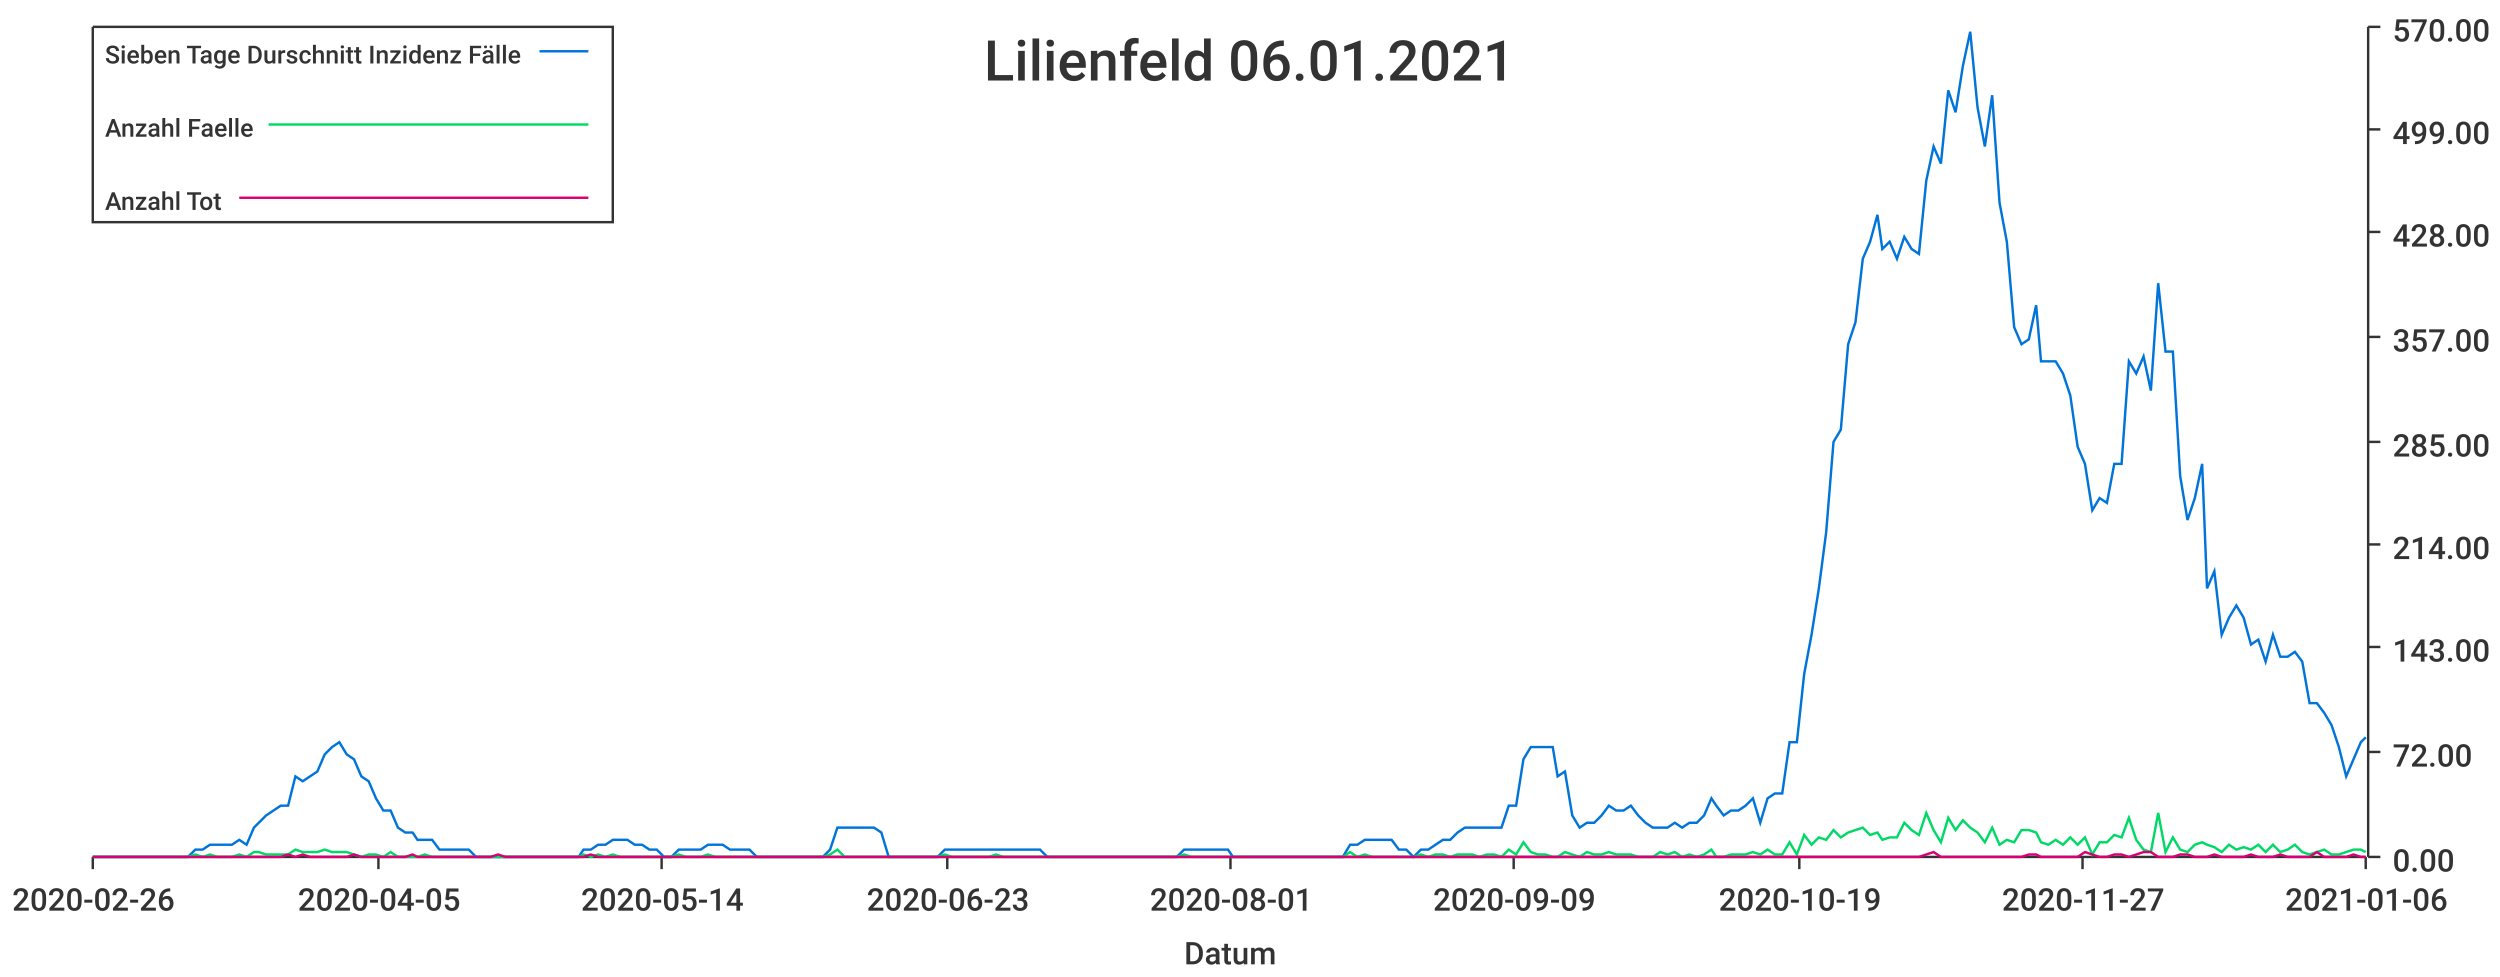
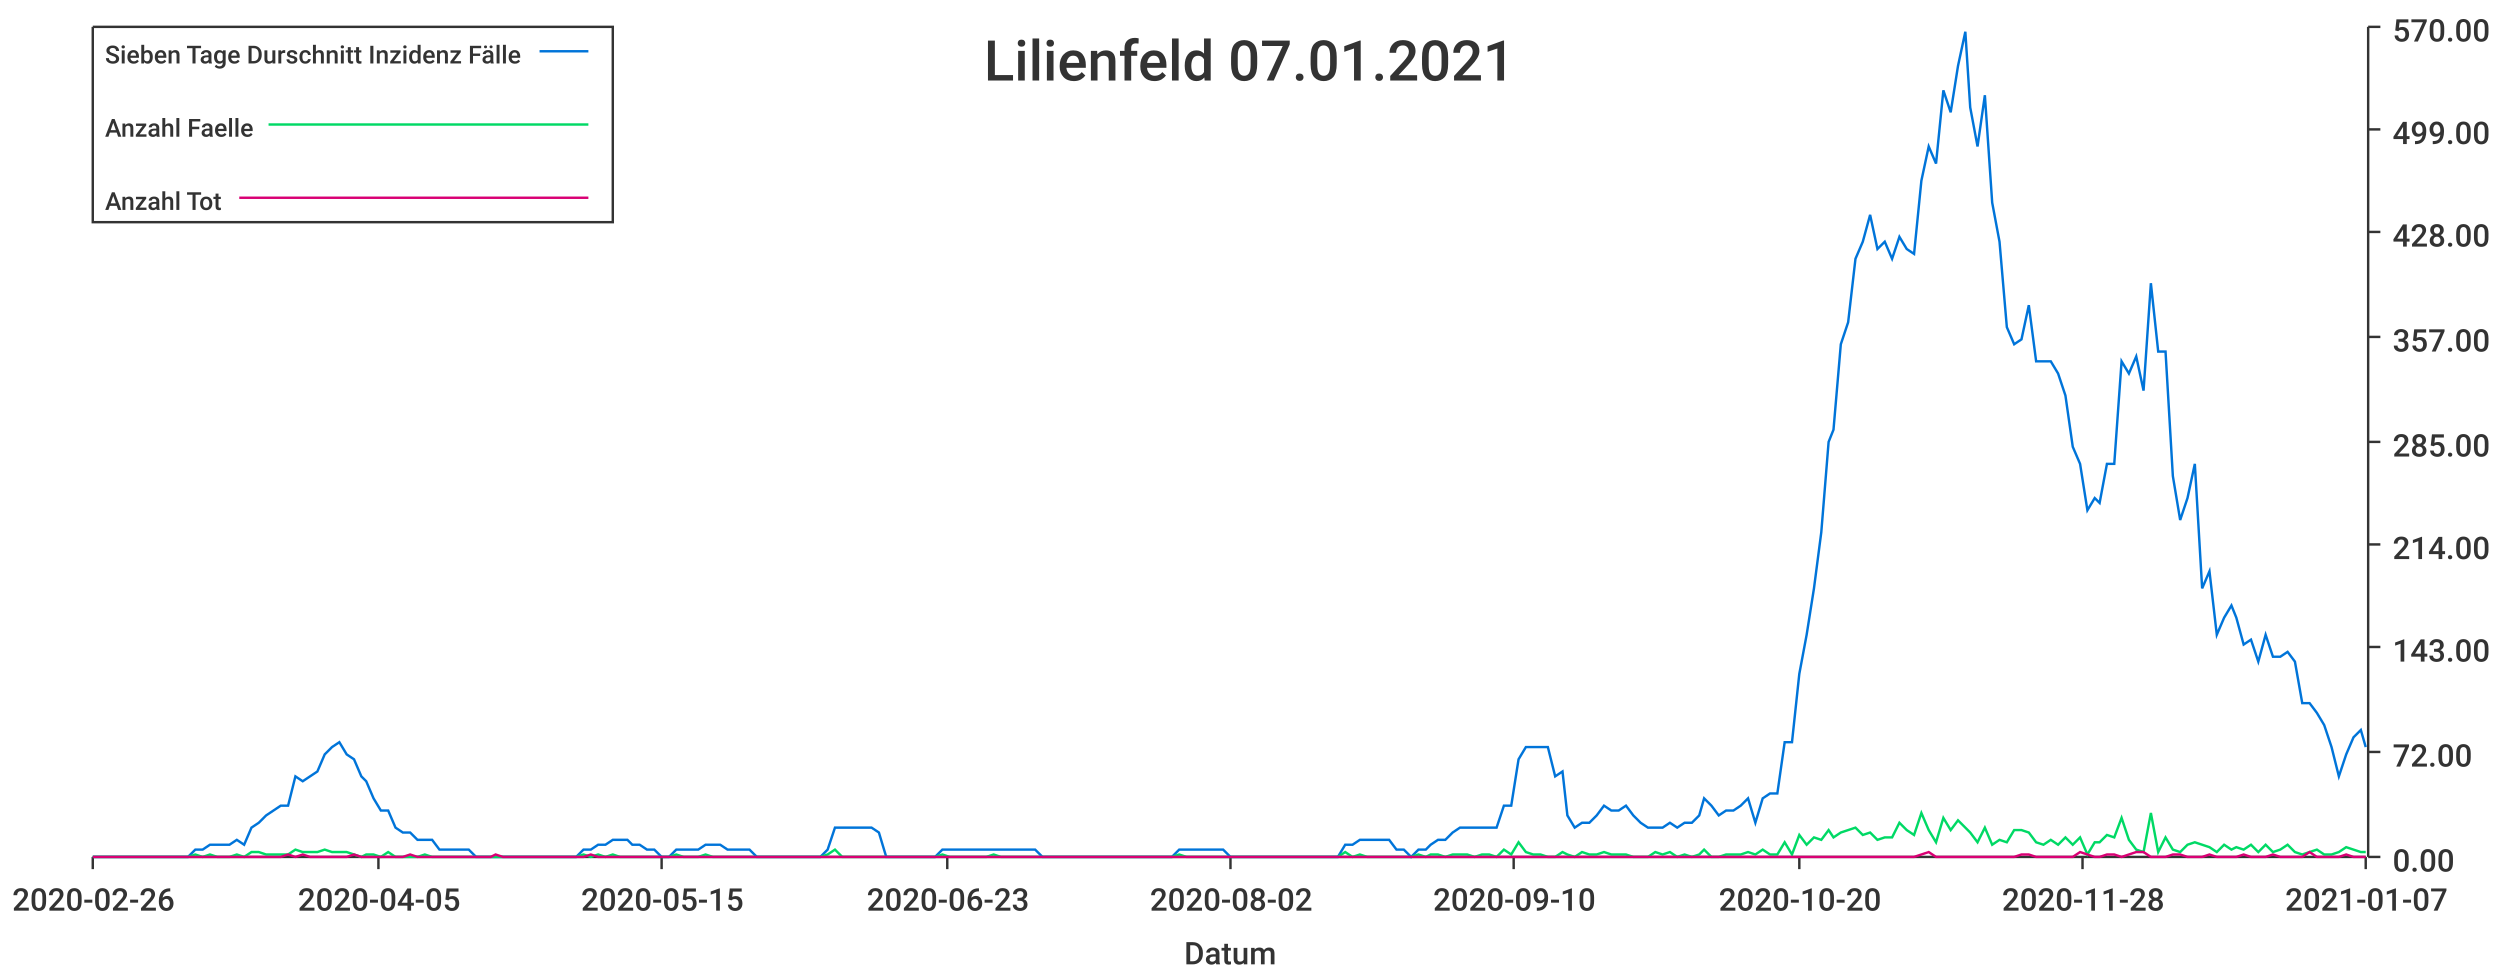
<svg xmlns="http://www.w3.org/2000/svg" width="1024" height="400">\n<path d="M 0 0 L 1024 0 L 1024 400 L 0 400 L 0 0" style="stroke-width:0;stroke:rgba(255,255,255,1.0);fill:rgba(255,255,255,1.0)" />
  <path d="M 38 11 L 969 11 L 969 351 L 38 351 L 38 11" style="stroke-width:0;stroke:rgba(255,255,255,1.0);fill:rgba(255,255,255,1.0)" />
  <path d="M 38 351 L 969 351" style="stroke-width:1;stroke:rgba(51,51,51,1.0);fill:none" />
  <path d="M 38 351 L 38 356" style="stroke-width:1;stroke:rgba(51,51,51,1.0);fill:none" />
  <text x="5" y="373" style="stroke-width:0;stroke:none;fill:rgba(51,51,51,1.0);font-size:12.8px;font-family:'Roboto Medium',sans-serif">2020-02-26</text>
  <path d="M 155 351 L 155 356" style="stroke-width:1;stroke:rgba(51,51,51,1.0);fill:none" />
  <text x="122" y="373" style="stroke-width:0;stroke:none;fill:rgba(51,51,51,1.0);font-size:12.8px;font-family:'Roboto Medium',sans-serif">2020-04-05</text>
  <path d="M 271 351 L 271 356" style="stroke-width:1;stroke:rgba(51,51,51,1.0);fill:none" />
-   <text x="238" y="373" style="stroke-width:0;stroke:none;fill:rgba(51,51,51,1.0);font-size:12.8px;font-family:'Roboto Medium',sans-serif">2020-05-14</text>
+   <text x="238" y="373" style="stroke-width:0;stroke:none;fill:rgba(51,51,51,1.0);font-size:12.8px;font-family:'Roboto Medium',sans-serif">2020-05-15</text>
  <path d="M 388 351 L 388 356" style="stroke-width:1;stroke:rgba(51,51,51,1.0);fill:none" />
  <text x="355" y="373" style="stroke-width:0;stroke:none;fill:rgba(51,51,51,1.0);font-size:12.8px;font-family:'Roboto Medium',sans-serif">2020-06-23</text>
  <path d="M 504 351 L 504 356" style="stroke-width:1;stroke:rgba(51,51,51,1.0);fill:none" />
-   <text x="471" y="373" style="stroke-width:0;stroke:none;fill:rgba(51,51,51,1.0);font-size:12.8px;font-family:'Roboto Medium',sans-serif">2020-08-01</text>
+   <text x="471" y="373" style="stroke-width:0;stroke:none;fill:rgba(51,51,51,1.0);font-size:12.8px;font-family:'Roboto Medium',sans-serif">2020-08-02</text>
  <path d="M 620 351 L 620 356" style="stroke-width:1;stroke:rgba(51,51,51,1.0);fill:none" />
-   <text x="587" y="373" style="stroke-width:0;stroke:none;fill:rgba(51,51,51,1.0);font-size:12.8px;font-family:'Roboto Medium',sans-serif">2020-09-09</text>
+   <text x="587" y="373" style="stroke-width:0;stroke:none;fill:rgba(51,51,51,1.0);font-size:12.8px;font-family:'Roboto Medium',sans-serif">2020-09-10</text>
  <path d="M 737 351 L 737 356" style="stroke-width:1;stroke:rgba(51,51,51,1.0);fill:none" />
-   <text x="704" y="373" style="stroke-width:0;stroke:none;fill:rgba(51,51,51,1.0);font-size:12.8px;font-family:'Roboto Medium',sans-serif">2020-10-19</text>
+   <text x="704" y="373" style="stroke-width:0;stroke:none;fill:rgba(51,51,51,1.0);font-size:12.8px;font-family:'Roboto Medium',sans-serif">2020-10-20</text>
  <path d="M 853 351 L 853 356" style="stroke-width:1;stroke:rgba(51,51,51,1.0);fill:none" />
-   <text x="820" y="373" style="stroke-width:0;stroke:none;fill:rgba(51,51,51,1.0);font-size:12.8px;font-family:'Roboto Medium',sans-serif">2020-11-27</text>
+   <text x="820" y="373" style="stroke-width:0;stroke:none;fill:rgba(51,51,51,1.0);font-size:12.8px;font-family:'Roboto Medium',sans-serif">2020-11-28</text>
  <path d="M 969 351 L 969 356" style="stroke-width:1;stroke:rgba(51,51,51,1.0);fill:none" />
-   <text x="936" y="373" style="stroke-width:0;stroke:none;fill:rgba(51,51,51,1.0);font-size:12.8px;font-family:'Roboto Medium',sans-serif">2021-01-06</text>
+   <text x="936" y="373" style="stroke-width:0;stroke:none;fill:rgba(51,51,51,1.0);font-size:12.8px;font-family:'Roboto Medium',sans-serif">2021-01-07</text>
  <text x="485" y="395" style="stroke-width:0;stroke:none;fill:rgba(51,51,51,1.0);font-size:12.8px;font-family:'Roboto Medium',sans-serif">Datum</text>
  <path d="M 970 351 L 970 11" style="stroke-width:1;stroke:rgba(51,51,51,1.0);fill:none" />
  <path d="M 970 351 L 975 351" style="stroke-width:1;stroke:rgba(51,51,51,1.0);fill:none" />
  <text x="980" y="357" style="stroke-width:0;stroke:none;fill:rgba(51,51,51,1.0);font-size:12.8px;font-family:'Roboto Medium',sans-serif">0.00</text>
  <path d="M 970 308 L 975 308" style="stroke-width:1;stroke:rgba(51,51,51,1.0);fill:none" />
  <text x="980" y="314" style="stroke-width:0;stroke:none;fill:rgba(51,51,51,1.0);font-size:12.8px;font-family:'Roboto Medium',sans-serif">72.00</text>
  <path d="M 970 265 L 975 265" style="stroke-width:1;stroke:rgba(51,51,51,1.0);fill:none" />
  <text x="980" y="271" style="stroke-width:0;stroke:none;fill:rgba(51,51,51,1.0);font-size:12.8px;font-family:'Roboto Medium',sans-serif">143.00</text>
  <path d="M 970 223 L 975 223" style="stroke-width:1;stroke:rgba(51,51,51,1.0);fill:none" />
  <text x="980" y="229" style="stroke-width:0;stroke:none;fill:rgba(51,51,51,1.0);font-size:12.8px;font-family:'Roboto Medium',sans-serif">214.00</text>
  <path d="M 970 181 L 975 181" style="stroke-width:1;stroke:rgba(51,51,51,1.0);fill:none" />
  <text x="980" y="187" style="stroke-width:0;stroke:none;fill:rgba(51,51,51,1.0);font-size:12.8px;font-family:'Roboto Medium',sans-serif">285.00</text>
  <path d="M 970 138 L 975 138" style="stroke-width:1;stroke:rgba(51,51,51,1.0);fill:none" />
  <text x="980" y="144" style="stroke-width:0;stroke:none;fill:rgba(51,51,51,1.0);font-size:12.8px;font-family:'Roboto Medium',sans-serif">357.00</text>
  <path d="M 970 95 L 975 95" style="stroke-width:1;stroke:rgba(51,51,51,1.0);fill:none" />
  <text x="980" y="101" style="stroke-width:0;stroke:none;fill:rgba(51,51,51,1.0);font-size:12.8px;font-family:'Roboto Medium',sans-serif">428.00</text>
  <path d="M 970 53 L 975 53" style="stroke-width:1;stroke:rgba(51,51,51,1.0);fill:none" />
  <text x="980" y="59" style="stroke-width:0;stroke:none;fill:rgba(51,51,51,1.0);font-size:12.8px;font-family:'Roboto Medium',sans-serif">499.00</text>
  <path d="M 970 11 L 975 11" style="stroke-width:1;stroke:rgba(51,51,51,1.0);fill:none" />
  <text x="980" y="17" style="stroke-width:0;stroke:none;fill:rgba(51,51,51,1.0);font-size:12.8px;font-family:'Roboto Medium',sans-serif">570.00</text>
-   <path d="M 38 351 L 41 351 L 44 351 L 47 351 L 50 351 L 53 351 L 56 351 L 59 351 L 62 351 L 65 351 L 68 351 L 71 351 L 74 351 L 77 351 L 80 348 L 83 348 L 86 346 L 89 346 L 92 346 L 95 346 L 98 344 L 101 346 L 104 339 L 106 337 L 109 334 L 112 332 L 115 330 L 118 330 L 121 318 L 124 320 L 127 318 L 130 316 L 133 309 L 136 306 L 139 304 L 142 309 L 145 311 L 148 318 L 151 320 L 154 327 L 157 332 L 160 332 L 163 339 L 166 341 L 169 341 L 171 344 L 174 344 L 177 344 L 180 348 L 183 348 L 186 348 L 189 348 L 192 348 L 195 351 L 198 351 L 201 351 L 204 351 L 207 351 L 210 351 L 213 351 L 216 351 L 219 351 L 222 351 L 225 351 L 228 351 L 231 351 L 234 351 L 237 351 L 239 348 L 242 348 L 245 346 L 248 346 L 251 344 L 254 344 L 257 344 L 260 346 L 263 346 L 266 348 L 269 348 L 272 351 L 275 351 L 278 348 L 281 348 L 284 348 L 287 348 L 290 346 L 293 346 L 296 346 L 299 348 L 302 348 L 304 348 L 307 348 L 310 351 L 313 351 L 316 351 L 319 351 L 322 351 L 325 351 L 328 351 L 331 351 L 334 351 L 337 351 L 340 348 L 343 339 L 346 339 L 349 339 L 352 339 L 355 339 L 358 339 L 361 341 L 364 351 L 367 351 L 370 351 L 372 351 L 375 351 L 378 351 L 381 351 L 384 351 L 387 348 L 390 348 L 393 348 L 396 348 L 399 348 L 402 348 L 405 348 L 408 348 L 411 348 L 414 348 L 417 348 L 420 348 L 423 348 L 426 348 L 429 351 L 432 351 L 435 351 L 437 351 L 440 351 L 443 351 L 446 351 L 449 351 L 452 351 L 455 351 L 458 351 L 461 351 L 464 351 L 467 351 L 470 351 L 473 351 L 476 351 L 479 351 L 482 351 L 485 348 L 488 348 L 491 348 L 494 348 L 497 348 L 500 348 L 503 348 L 505 351 L 508 351 L 511 351 L 514 351 L 517 351 L 520 351 L 523 351 L 526 351 L 529 351 L 532 351 L 535 351 L 538 351 L 541 351 L 544 351 L 547 351 L 550 351 L 553 346 L 556 346 L 559 344 L 562 344 L 565 344 L 568 344 L 570 344 L 573 348 L 576 348 L 579 351 L 582 348 L 585 348 L 588 346 L 591 344 L 594 344 L 597 341 L 600 339 L 603 339 L 606 339 L 609 339 L 612 339 L 615 339 L 618 330 L 621 330 L 624 311 L 627 306 L 630 306 L 633 306 L 636 306 L 638 318 L 641 316 L 644 334 L 647 339 L 650 337 L 653 337 L 656 334 L 659 330 L 662 332 L 665 332 L 668 330 L 671 334 L 674 337 L 677 339 L 680 339 L 683 339 L 686 337 L 689 339 L 692 337 L 695 337 L 698 334 L 701 327 L 703 330 L 706 334 L 709 332 L 712 332 L 715 330 L 718 327 L 721 337 L 724 327 L 727 325 L 730 325 L 733 304 L 736 304 L 739 276 L 742 260 L 745 241 L 748 218 L 751 181 L 754 176 L 757 141 L 760 132 L 763 106 L 766 99 L 769 88 L 771 102 L 774 99 L 777 106 L 780 97 L 783 102 L 786 104 L 789 74 L 792 60 L 795 67 L 798 37 L 801 46 L 804 27 L 807 13 L 810 44 L 813 60 L 816 39 L 819 83 L 822 99 L 825 134 L 828 141 L 831 139 L 834 125 L 836 148 L 839 148 L 842 148 L 845 153 L 848 162 L 851 183 L 854 190 L 857 209 L 860 204 L 863 206 L 866 190 L 869 190 L 872 148 L 875 153 L 878 146 L 881 160 L 884 116 L 887 144 L 890 144 L 893 195 L 896 213 L 899 204 L 902 190 L 904 241 L 907 234 L 910 260 L 913 253 L 916 248 L 919 253 L 922 264 L 925 262 L 928 271 L 931 260 L 934 269 L 937 269 L 940 267 L 943 271 L 946 288 L 949 288 L 952 292 L 955 297 L 958 306 L 961 318 L 964 311 L 967 304 L 969 302" style="stroke-width:1;stroke:rgba(0,116,217,1.0);fill:none" />
-   <path d="M 38 351 L 41 351 L 44 351 L 47 351 L 50 351 L 53 351 L 56 351 L 59 351 L 62 351 L 65 351 L 68 351 L 71 351 L 74 351 L 77 351 L 80 350 L 83 351 L 86 350 L 89 351 L 92 351 L 95 351 L 98 350 L 101 351 L 104 349 L 106 349 L 109 350 L 112 350 L 115 350 L 118 350 L 121 348 L 124 349 L 127 349 L 130 349 L 133 348 L 136 349 L 139 349 L 142 349 L 145 350 L 148 351 L 151 350 L 154 350 L 157 351 L 160 349 L 163 351 L 166 351 L 169 351 L 171 351 L 174 350 L 177 351 L 180 351 L 183 351 L 186 351 L 189 351 L 192 351 L 195 351 L 198 351 L 201 351 L 204 351 L 207 351 L 210 351 L 213 351 L 216 351 L 219 351 L 222 351 L 225 351 L 228 351 L 231 351 L 234 351 L 237 351 L 239 350 L 242 351 L 245 350 L 248 351 L 251 350 L 254 351 L 257 351 L 260 351 L 263 351 L 266 351 L 269 351 L 272 351 L 275 351 L 278 350 L 281 351 L 284 351 L 287 351 L 290 350 L 293 351 L 296 351 L 299 351 L 302 351 L 304 351 L 307 351 L 310 351 L 313 351 L 316 351 L 319 351 L 322 351 L 325 351 L 328 351 L 331 351 L 334 351 L 337 351 L 340 350 L 343 348 L 346 351 L 349 351 L 352 351 L 355 351 L 358 351 L 361 351 L 364 351 L 367 351 L 370 351 L 372 351 L 375 351 L 378 351 L 381 351 L 384 351 L 387 350 L 390 351 L 393 351 L 396 351 L 399 351 L 402 351 L 405 351 L 408 350 L 411 351 L 414 351 L 417 351 L 420 351 L 423 351 L 426 351 L 429 351 L 432 351 L 435 351 L 437 351 L 440 351 L 443 351 L 446 351 L 449 351 L 452 351 L 455 351 L 458 351 L 461 351 L 464 351 L 467 351 L 470 351 L 473 351 L 476 351 L 479 351 L 482 351 L 485 350 L 488 351 L 491 351 L 494 351 L 497 351 L 500 351 L 503 351 L 505 351 L 508 351 L 511 351 L 514 351 L 517 351 L 520 351 L 523 351 L 526 351 L 529 351 L 532 351 L 535 351 L 538 351 L 541 351 L 544 351 L 547 351 L 550 351 L 553 349 L 556 351 L 559 350 L 562 351 L 565 351 L 568 351 L 570 351 L 573 351 L 576 351 L 579 351 L 582 350 L 585 351 L 588 350 L 591 350 L 594 351 L 597 350 L 600 350 L 603 350 L 606 351 L 609 350 L 612 350 L 615 351 L 618 348 L 621 350 L 624 345 L 627 349 L 630 350 L 633 350 L 636 351 L 638 351 L 641 349 L 644 350 L 647 351 L 650 349 L 653 350 L 656 350 L 659 349 L 662 350 L 665 350 L 668 350 L 671 351 L 674 351 L 677 351 L 680 349 L 683 350 L 686 349 L 689 351 L 692 350 L 695 351 L 698 350 L 701 348 L 703 351 L 706 351 L 709 350 L 712 350 L 715 350 L 718 349 L 721 350 L 724 348 L 727 350 L 730 350 L 733 345 L 736 350 L 739 342 L 742 346 L 745 343 L 748 344 L 751 340 L 754 343 L 757 341 L 760 340 L 763 339 L 766 342 L 769 341 L 771 344 L 774 343 L 777 343 L 780 337 L 783 340 L 786 342 L 789 333 L 792 340 L 795 345 L 798 335 L 801 340 L 804 336 L 807 339 L 810 341 L 813 345 L 816 339 L 819 346 L 822 344 L 825 345 L 828 340 L 831 340 L 834 341 L 836 345 L 839 346 L 842 344 L 845 346 L 848 343 L 851 346 L 854 343 L 857 350 L 860 345 L 863 345 L 866 342 L 869 343 L 872 335 L 875 344 L 878 348 L 881 349 L 884 333 L 887 349 L 890 343 L 893 348 L 896 349 L 899 346 L 902 345 L 904 346 L 907 347 L 910 349 L 913 346 L 916 348 L 919 347 L 922 348 L 925 346 L 928 349 L 931 346 L 934 349 L 937 348 L 940 346 L 943 349 L 946 350 L 949 349 L 952 348 L 955 350 L 958 350 L 961 349 L 964 348 L 967 348 L 969 349" style="stroke-width:1;stroke:rgba(0,217,101,1.0);fill:none" />
-   <path d="M 38 351 L 41 351 L 44 351 L 47 351 L 50 351 L 53 351 L 56 351 L 59 351 L 62 351 L 65 351 L 68 351 L 71 351 L 74 351 L 77 351 L 80 351 L 83 351 L 86 351 L 89 351 L 92 351 L 95 351 L 98 351 L 101 351 L 104 351 L 106 351 L 109 351 L 112 351 L 115 351 L 118 350 L 121 351 L 124 350 L 127 351 L 130 351 L 133 351 L 136 351 L 139 351 L 142 351 L 145 350 L 148 351 L 151 351 L 154 351 L 157 351 L 160 351 L 163 351 L 166 351 L 169 350 L 171 351 L 174 351 L 177 351 L 180 351 L 183 351 L 186 351 L 189 351 L 192 351 L 195 351 L 198 351 L 201 351 L 204 350 L 207 351 L 210 351 L 213 351 L 216 351 L 219 351 L 222 351 L 225 351 L 228 351 L 231 351 L 234 351 L 237 351 L 239 351 L 242 350 L 245 351 L 248 351 L 251 351 L 254 351 L 257 351 L 260 351 L 263 351 L 266 351 L 269 351 L 272 351 L 275 351 L 278 351 L 281 351 L 284 351 L 287 351 L 290 351 L 293 351 L 296 351 L 299 351 L 302 351 L 304 351 L 307 351 L 310 351 L 313 351 L 316 351 L 319 351 L 322 351 L 325 351 L 328 351 L 331 351 L 334 351 L 337 351 L 340 351 L 343 351 L 346 351 L 349 351 L 352 351 L 355 351 L 358 351 L 361 351 L 364 351 L 367 351 L 370 351 L 372 351 L 375 351 L 378 351 L 381 351 L 384 351 L 387 351 L 390 351 L 393 351 L 396 351 L 399 351 L 402 351 L 405 351 L 408 351 L 411 351 L 414 351 L 417 351 L 420 351 L 423 351 L 426 351 L 429 351 L 432 351 L 435 351 L 437 351 L 440 351 L 443 351 L 446 351 L 449 351 L 452 351 L 455 351 L 458 351 L 461 351 L 464 351 L 467 351 L 470 351 L 473 351 L 476 351 L 479 351 L 482 351 L 485 351 L 488 351 L 491 351 L 494 351 L 497 351 L 500 351 L 503 351 L 505 351 L 508 351 L 511 351 L 514 351 L 517 351 L 520 351 L 523 351 L 526 351 L 529 351 L 532 351 L 535 351 L 538 351 L 541 351 L 544 351 L 547 351 L 550 351 L 553 351 L 556 351 L 559 351 L 562 351 L 565 351 L 568 351 L 570 351 L 573 351 L 576 351 L 579 351 L 582 351 L 585 351 L 588 351 L 591 351 L 594 351 L 597 351 L 600 351 L 603 351 L 606 351 L 609 351 L 612 351 L 615 351 L 618 351 L 621 351 L 624 351 L 627 351 L 630 351 L 633 351 L 636 351 L 638 351 L 641 351 L 644 351 L 647 351 L 650 351 L 653 351 L 656 351 L 659 351 L 662 351 L 665 351 L 668 351 L 671 351 L 674 351 L 677 351 L 680 351 L 683 351 L 686 351 L 689 351 L 692 351 L 695 351 L 698 351 L 701 351 L 703 351 L 706 351 L 709 351 L 712 351 L 715 351 L 718 351 L 721 351 L 724 351 L 727 351 L 730 351 L 733 351 L 736 351 L 739 351 L 742 351 L 745 351 L 748 351 L 751 351 L 754 351 L 757 351 L 760 351 L 763 351 L 766 351 L 769 351 L 771 351 L 774 351 L 777 351 L 780 351 L 783 351 L 786 351 L 789 350 L 792 349 L 795 351 L 798 351 L 801 351 L 804 351 L 807 351 L 810 351 L 813 351 L 816 351 L 819 351 L 822 351 L 825 351 L 828 351 L 831 350 L 834 350 L 836 351 L 839 351 L 842 351 L 845 351 L 848 351 L 851 351 L 854 349 L 857 350 L 860 351 L 863 351 L 866 350 L 869 350 L 872 351 L 875 350 L 878 349 L 881 349 L 884 351 L 887 351 L 890 351 L 893 350 L 896 350 L 899 351 L 902 351 L 904 351 L 907 350 L 910 351 L 913 351 L 916 351 L 919 351 L 922 350 L 925 351 L 928 351 L 931 351 L 934 350 L 937 351 L 940 351 L 943 351 L 946 351 L 949 349 L 952 351 L 955 351 L 958 351 L 961 351 L 964 350 L 967 351 L 969 351" style="stroke-width:1;stroke:rgba(217,0,116,1.0);fill:none" />
-   <text x="403" y="33" style="stroke-width:0;stroke:none;fill:rgba(51,51,51,1.0);font-size:23.0px;font-family:'Roboto Medium',sans-serif">Lilienfeld 06.01.2021</text>
+   <path d="M 38 351 L 41 351 L 44 351 L 47 351 L 50 351 L 53 351 L 56 351 L 59 351 L 62 351 L 65 351 L 68 351 L 71 351 L 74 351 L 77 351 L 80 348 L 83 348 L 86 346 L 89 346 L 92 346 L 94 346 L 97 344 L 100 346 L 103 339 L 106 337 L 109 334 L 112 332 L 115 330 L 118 330 L 121 318 L 124 320 L 127 318 L 130 316 L 133 309 L 136 306 L 139 304 L 142 309 L 145 311 L 148 318 L 150 320 L 153 327 L 156 332 L 159 332 L 162 339 L 165 341 L 168 341 L 171 344 L 174 344 L 177 344 L 180 348 L 183 348 L 186 348 L 189 348 L 192 348 L 195 351 L 198 351 L 201 351 L 203 351 L 206 351 L 209 351 L 212 351 L 215 351 L 218 351 L 221 351 L 224 351 L 227 351 L 230 351 L 233 351 L 236 351 L 239 348 L 242 348 L 245 346 L 248 346 L 251 344 L 254 344 L 257 344 L 259 346 L 262 346 L 265 348 L 268 348 L 271 351 L 274 351 L 277 348 L 280 348 L 283 348 L 286 348 L 289 346 L 292 346 L 295 346 L 298 348 L 301 348 L 304 348 L 307 348 L 310 351 L 312 351 L 315 351 L 318 351 L 321 351 L 324 351 L 327 351 L 330 351 L 333 351 L 336 351 L 339 348 L 342 339 L 345 339 L 348 339 L 351 339 L 354 339 L 357 339 L 360 341 L 363 351 L 366 351 L 368 351 L 371 351 L 374 351 L 377 351 L 380 351 L 383 351 L 386 348 L 389 348 L 392 348 L 395 348 L 398 348 L 401 348 L 404 348 L 407 348 L 410 348 L 413 348 L 416 348 L 419 348 L 422 348 L 424 348 L 427 351 L 430 351 L 433 351 L 436 351 L 439 351 L 442 351 L 445 351 L 448 351 L 451 351 L 454 351 L 457 351 L 460 351 L 463 351 L 466 351 L 469 351 L 472 351 L 475 351 L 477 351 L 480 351 L 483 348 L 486 348 L 489 348 L 492 348 L 495 348 L 498 348 L 501 348 L 504 351 L 507 351 L 510 351 L 513 351 L 516 351 L 519 351 L 522 351 L 525 351 L 528 351 L 531 351 L 533 351 L 536 351 L 539 351 L 542 351 L 545 351 L 548 351 L 551 346 L 554 346 L 557 344 L 560 344 L 563 344 L 566 344 L 569 344 L 572 348 L 575 348 L 578 351 L 581 348 L 584 348 L 586 346 L 589 344 L 592 344 L 595 341 L 598 339 L 601 339 L 604 339 L 607 339 L 610 339 L 613 339 L 616 330 L 619 330 L 622 311 L 625 306 L 628 306 L 631 306 L 634 306 L 637 318 L 640 316 L 642 334 L 645 339 L 648 337 L 651 337 L 654 334 L 657 330 L 660 332 L 663 332 L 666 330 L 669 334 L 672 337 L 675 339 L 678 339 L 681 339 L 684 337 L 687 339 L 690 337 L 693 337 L 696 334 L 698 327 L 701 330 L 704 334 L 707 332 L 710 332 L 713 330 L 716 327 L 719 337 L 722 327 L 725 325 L 728 325 L 731 304 L 734 304 L 737 276 L 740 260 L 743 241 L 746 218 L 749 181 L 751 176 L 754 141 L 757 132 L 760 106 L 763 99 L 766 88 L 769 102 L 772 99 L 775 106 L 778 97 L 781 102 L 784 104 L 787 74 L 790 60 L 793 67 L 796 37 L 799 46 L 802 27 L 805 13 L 807 44 L 810 60 L 813 39 L 816 83 L 819 99 L 822 134 L 825 141 L 828 139 L 831 125 L 834 148 L 837 148 L 840 148 L 843 153 L 846 162 L 849 183 L 852 190 L 855 209 L 858 204 L 860 206 L 863 190 L 866 190 L 869 148 L 872 153 L 875 146 L 878 160 L 881 116 L 884 144 L 887 144 L 890 195 L 893 213 L 896 204 L 899 190 L 902 241 L 905 234 L 908 260 L 911 253 L 914 248 L 916 253 L 919 264 L 922 262 L 925 271 L 928 260 L 931 269 L 934 269 L 937 267 L 940 271 L 943 288 L 946 288 L 949 292 L 952 297 L 955 306 L 958 318 L 961 309 L 964 302 L 967 299 L 969 306" style="stroke-width:1;stroke:rgba(0,116,217,1.0);fill:none" />
+   <path d="M 38 351 L 41 351 L 44 351 L 47 351 L 50 351 L 53 351 L 56 351 L 59 351 L 62 351 L 65 351 L 68 351 L 71 351 L 74 351 L 77 351 L 80 350 L 83 351 L 86 350 L 89 351 L 92 351 L 94 351 L 97 350 L 100 351 L 103 349 L 106 349 L 109 350 L 112 350 L 115 350 L 118 350 L 121 348 L 124 349 L 127 349 L 130 349 L 133 348 L 136 349 L 139 349 L 142 349 L 145 350 L 148 351 L 150 350 L 153 350 L 156 351 L 159 349 L 162 351 L 165 351 L 168 351 L 171 351 L 174 350 L 177 351 L 180 351 L 183 351 L 186 351 L 189 351 L 192 351 L 195 351 L 198 351 L 201 351 L 203 351 L 206 351 L 209 351 L 212 351 L 215 351 L 218 351 L 221 351 L 224 351 L 227 351 L 230 351 L 233 351 L 236 351 L 239 350 L 242 351 L 245 350 L 248 351 L 251 350 L 254 351 L 257 351 L 259 351 L 262 351 L 265 351 L 268 351 L 271 351 L 274 351 L 277 350 L 280 351 L 283 351 L 286 351 L 289 350 L 292 351 L 295 351 L 298 351 L 301 351 L 304 351 L 307 351 L 310 351 L 312 351 L 315 351 L 318 351 L 321 351 L 324 351 L 327 351 L 330 351 L 333 351 L 336 351 L 339 350 L 342 348 L 345 351 L 348 351 L 351 351 L 354 351 L 357 351 L 360 351 L 363 351 L 366 351 L 368 351 L 371 351 L 374 351 L 377 351 L 380 351 L 383 351 L 386 350 L 389 351 L 392 351 L 395 351 L 398 351 L 401 351 L 404 351 L 407 350 L 410 351 L 413 351 L 416 351 L 419 351 L 422 351 L 424 351 L 427 351 L 430 351 L 433 351 L 436 351 L 439 351 L 442 351 L 445 351 L 448 351 L 451 351 L 454 351 L 457 351 L 460 351 L 463 351 L 466 351 L 469 351 L 472 351 L 475 351 L 477 351 L 480 351 L 483 350 L 486 351 L 489 351 L 492 351 L 495 351 L 498 351 L 501 351 L 504 351 L 507 351 L 510 351 L 513 351 L 516 351 L 519 351 L 522 351 L 525 351 L 528 351 L 531 351 L 533 351 L 536 351 L 539 351 L 542 351 L 545 351 L 548 351 L 551 349 L 554 351 L 557 350 L 560 351 L 563 351 L 566 351 L 569 351 L 572 351 L 575 351 L 578 351 L 581 350 L 584 351 L 586 350 L 589 350 L 592 351 L 595 350 L 598 350 L 601 350 L 604 351 L 607 350 L 610 350 L 613 351 L 616 348 L 619 350 L 622 345 L 625 349 L 628 350 L 631 350 L 634 351 L 637 351 L 640 349 L 642 350 L 645 351 L 648 349 L 651 350 L 654 350 L 657 349 L 660 350 L 663 350 L 666 350 L 669 351 L 672 351 L 675 351 L 678 349 L 681 350 L 684 349 L 687 351 L 690 350 L 693 351 L 696 350 L 698 348 L 701 351 L 704 351 L 707 350 L 710 350 L 713 350 L 716 349 L 719 350 L 722 348 L 725 350 L 728 350 L 731 345 L 734 350 L 737 342 L 740 346 L 743 343 L 746 344 L 749 340 L 751 343 L 754 341 L 757 340 L 760 339 L 763 342 L 766 341 L 769 344 L 772 343 L 775 343 L 778 337 L 781 340 L 784 342 L 787 333 L 790 340 L 793 345 L 796 335 L 799 340 L 802 336 L 805 339 L 807 341 L 810 345 L 813 339 L 816 346 L 819 344 L 822 345 L 825 340 L 828 340 L 831 341 L 834 345 L 837 346 L 840 344 L 843 346 L 846 343 L 849 346 L 852 343 L 855 350 L 858 345 L 860 345 L 863 342 L 866 343 L 869 335 L 872 344 L 875 348 L 878 349 L 881 333 L 884 349 L 887 343 L 890 348 L 893 349 L 896 346 L 899 345 L 902 346 L 905 347 L 908 349 L 911 346 L 914 348 L 916 347 L 919 348 L 922 346 L 925 349 L 928 346 L 931 349 L 934 348 L 937 346 L 940 349 L 943 350 L 946 349 L 949 348 L 952 350 L 955 350 L 958 349 L 961 347 L 964 348 L 967 349 L 969 349" style="stroke-width:1;stroke:rgba(0,217,101,1.0);fill:none" />
+   <path d="M 38 351 L 41 351 L 44 351 L 47 351 L 50 351 L 53 351 L 56 351 L 59 351 L 62 351 L 65 351 L 68 351 L 71 351 L 74 351 L 77 351 L 80 351 L 83 351 L 86 351 L 89 351 L 92 351 L 94 351 L 97 351 L 100 351 L 103 351 L 106 351 L 109 351 L 112 351 L 115 351 L 118 350 L 121 351 L 124 350 L 127 351 L 130 351 L 133 351 L 136 351 L 139 351 L 142 351 L 145 350 L 148 351 L 150 351 L 153 351 L 156 351 L 159 351 L 162 351 L 165 351 L 168 350 L 171 351 L 174 351 L 177 351 L 180 351 L 183 351 L 186 351 L 189 351 L 192 351 L 195 351 L 198 351 L 201 351 L 203 350 L 206 351 L 209 351 L 212 351 L 215 351 L 218 351 L 221 351 L 224 351 L 227 351 L 230 351 L 233 351 L 236 351 L 239 351 L 242 350 L 245 351 L 248 351 L 251 351 L 254 351 L 257 351 L 259 351 L 262 351 L 265 351 L 268 351 L 271 351 L 274 351 L 277 351 L 280 351 L 283 351 L 286 351 L 289 351 L 292 351 L 295 351 L 298 351 L 301 351 L 304 351 L 307 351 L 310 351 L 312 351 L 315 351 L 318 351 L 321 351 L 324 351 L 327 351 L 330 351 L 333 351 L 336 351 L 339 351 L 342 351 L 345 351 L 348 351 L 351 351 L 354 351 L 357 351 L 360 351 L 363 351 L 366 351 L 368 351 L 371 351 L 374 351 L 377 351 L 380 351 L 383 351 L 386 351 L 389 351 L 392 351 L 395 351 L 398 351 L 401 351 L 404 351 L 407 351 L 410 351 L 413 351 L 416 351 L 419 351 L 422 351 L 424 351 L 427 351 L 430 351 L 433 351 L 436 351 L 439 351 L 442 351 L 445 351 L 448 351 L 451 351 L 454 351 L 457 351 L 460 351 L 463 351 L 466 351 L 469 351 L 472 351 L 475 351 L 477 351 L 480 351 L 483 351 L 486 351 L 489 351 L 492 351 L 495 351 L 498 351 L 501 351 L 504 351 L 507 351 L 510 351 L 513 351 L 516 351 L 519 351 L 522 351 L 525 351 L 528 351 L 531 351 L 533 351 L 536 351 L 539 351 L 542 351 L 545 351 L 548 351 L 551 351 L 554 351 L 557 351 L 560 351 L 563 351 L 566 351 L 569 351 L 572 351 L 575 351 L 578 351 L 581 351 L 584 351 L 586 351 L 589 351 L 592 351 L 595 351 L 598 351 L 601 351 L 604 351 L 607 351 L 610 351 L 613 351 L 616 351 L 619 351 L 622 351 L 625 351 L 628 351 L 631 351 L 634 351 L 637 351 L 640 351 L 642 351 L 645 351 L 648 351 L 651 351 L 654 351 L 657 351 L 660 351 L 663 351 L 666 351 L 669 351 L 672 351 L 675 351 L 678 351 L 681 351 L 684 351 L 687 351 L 690 351 L 693 351 L 696 351 L 698 351 L 701 351 L 704 351 L 707 351 L 710 351 L 713 351 L 716 351 L 719 351 L 722 351 L 725 351 L 728 351 L 731 351 L 734 351 L 737 351 L 740 351 L 743 351 L 746 351 L 749 351 L 751 351 L 754 351 L 757 351 L 760 351 L 763 351 L 766 351 L 769 351 L 772 351 L 775 351 L 778 351 L 781 351 L 784 351 L 787 350 L 790 349 L 793 351 L 796 351 L 799 351 L 802 351 L 805 351 L 807 351 L 810 351 L 813 351 L 816 351 L 819 351 L 822 351 L 825 351 L 828 350 L 831 350 L 834 351 L 837 351 L 840 351 L 843 351 L 846 351 L 849 351 L 852 349 L 855 350 L 858 351 L 860 351 L 863 350 L 866 350 L 869 351 L 872 350 L 875 349 L 878 349 L 881 351 L 884 351 L 887 351 L 890 350 L 893 350 L 896 351 L 899 351 L 902 351 L 905 350 L 908 351 L 911 351 L 914 351 L 916 351 L 919 350 L 922 351 L 925 351 L 928 351 L 931 350 L 934 351 L 937 351 L 940 351 L 943 351 L 946 349 L 949 351 L 952 351 L 955 351 L 958 351 L 961 350 L 964 351 L 967 351 L 969 351" style="stroke-width:1;stroke:rgba(217,0,116,1.0);fill:none" />
+   <text x="403" y="33" style="stroke-width:0;stroke:none;fill:rgba(51,51,51,1.0);font-size:23.0px;font-family:'Roboto Medium',sans-serif">Lilienfeld 07.01.2021</text>
  <path d="M 38 11 L 251 11 L 251 91 L 38 91 L 38 11" style="stroke-width:1;stroke:rgba(51,51,51,1.0);fill:rgba(255,255,255,1.0)" />
  <text x="43" y="26" style="stroke-width:0;stroke:none;fill:rgba(51,51,51,1.0);font-size:10.2px;font-family:'Roboto Medium',sans-serif">Sieben Tage Durschnitt Inzidenz Fälle</text>
  <path d="M 221 21 L 241 21" style="stroke-width:1;stroke:rgba(0,116,217,1.0);fill:none" />
  <text x="43" y="56" style="stroke-width:0;stroke:none;fill:rgba(51,51,51,1.0);font-size:10.2px;font-family:'Roboto Medium',sans-serif">Anzahl Faelle</text>
  <path d="M 110 51 L 241 51" style="stroke-width:1;stroke:rgba(0,217,101,1.0);fill:none" />
  <text x="43" y="86" style="stroke-width:0;stroke:none;fill:rgba(51,51,51,1.0);font-size:10.2px;font-family:'Roboto Medium',sans-serif">Anzahl Tot</text>
  <path d="M 98 81 L 241 81" style="stroke-width:1;stroke:rgba(217,0,116,1.0);fill:none" />
</svg>
